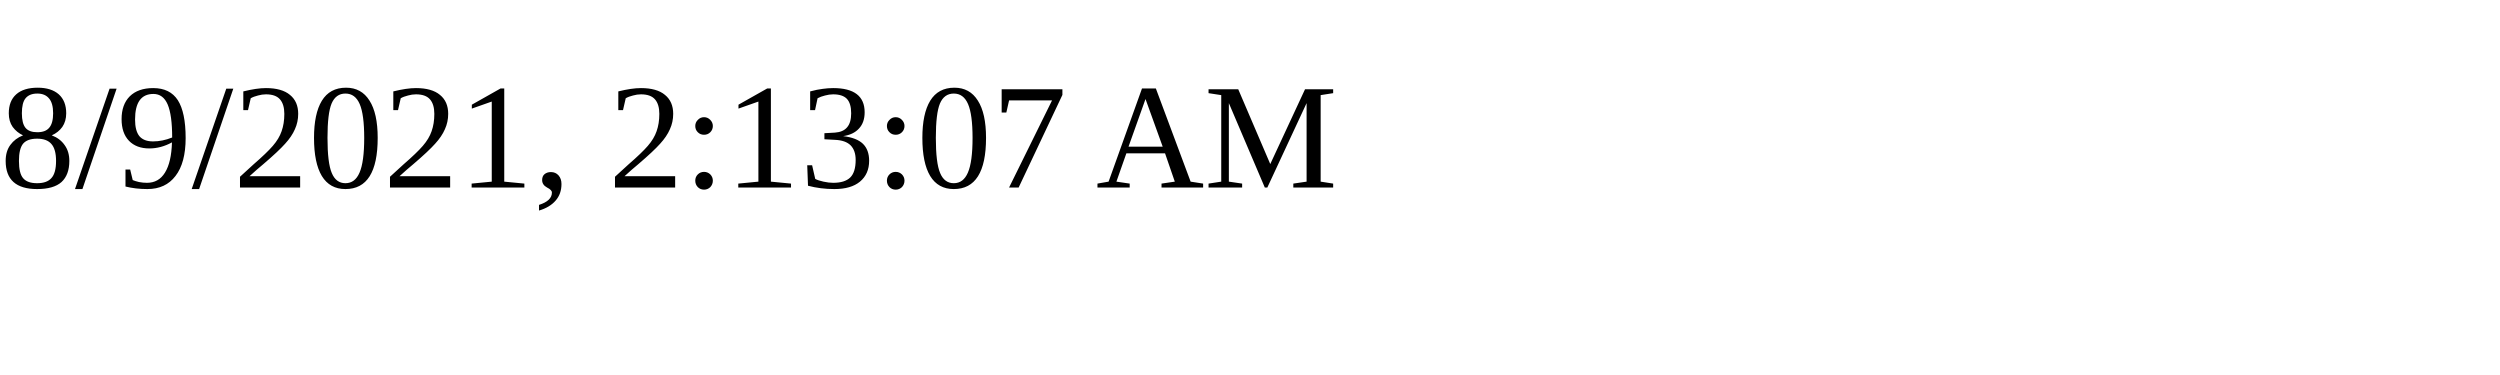
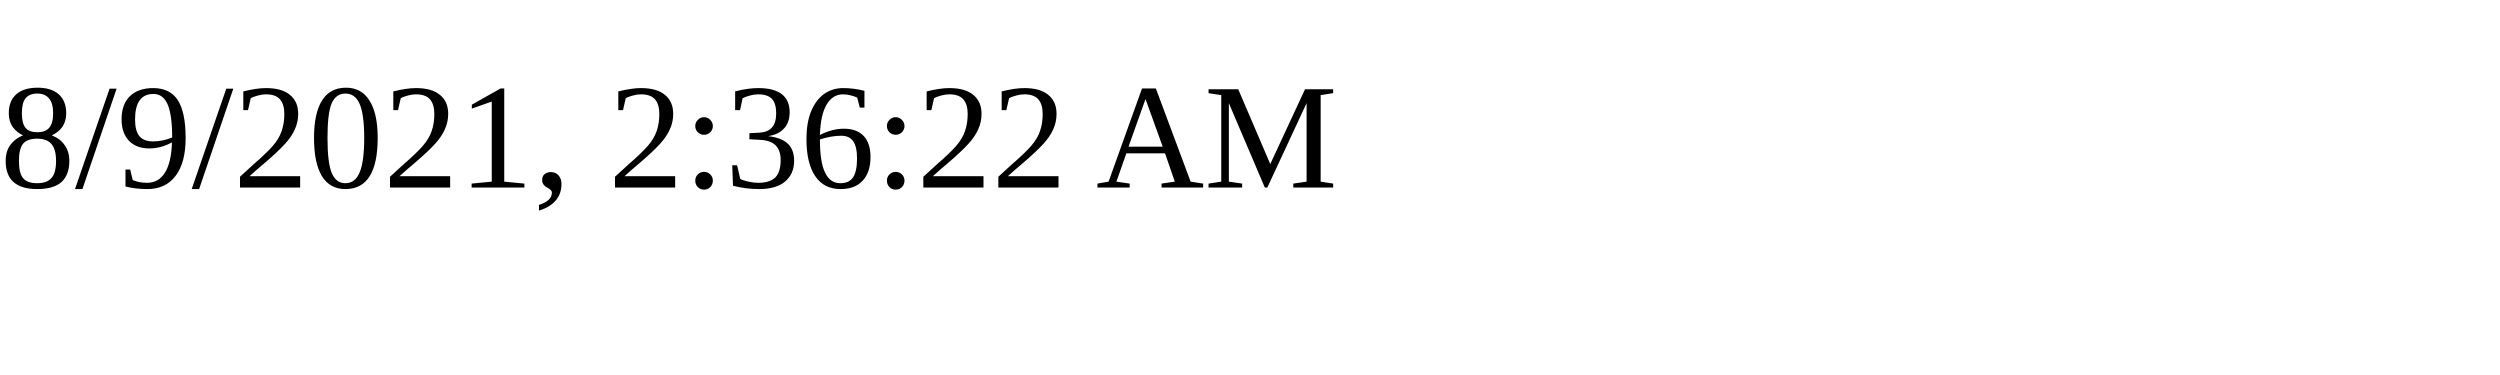
<svg xmlns="http://www.w3.org/2000/svg" height="30" width="200">
-   <text x="0" y="15">8/9/2021, 2:13:07 AM</text>
+   <text x="0" y="15">8/9/2021, 2:36:22 AM</text>
</svg>
